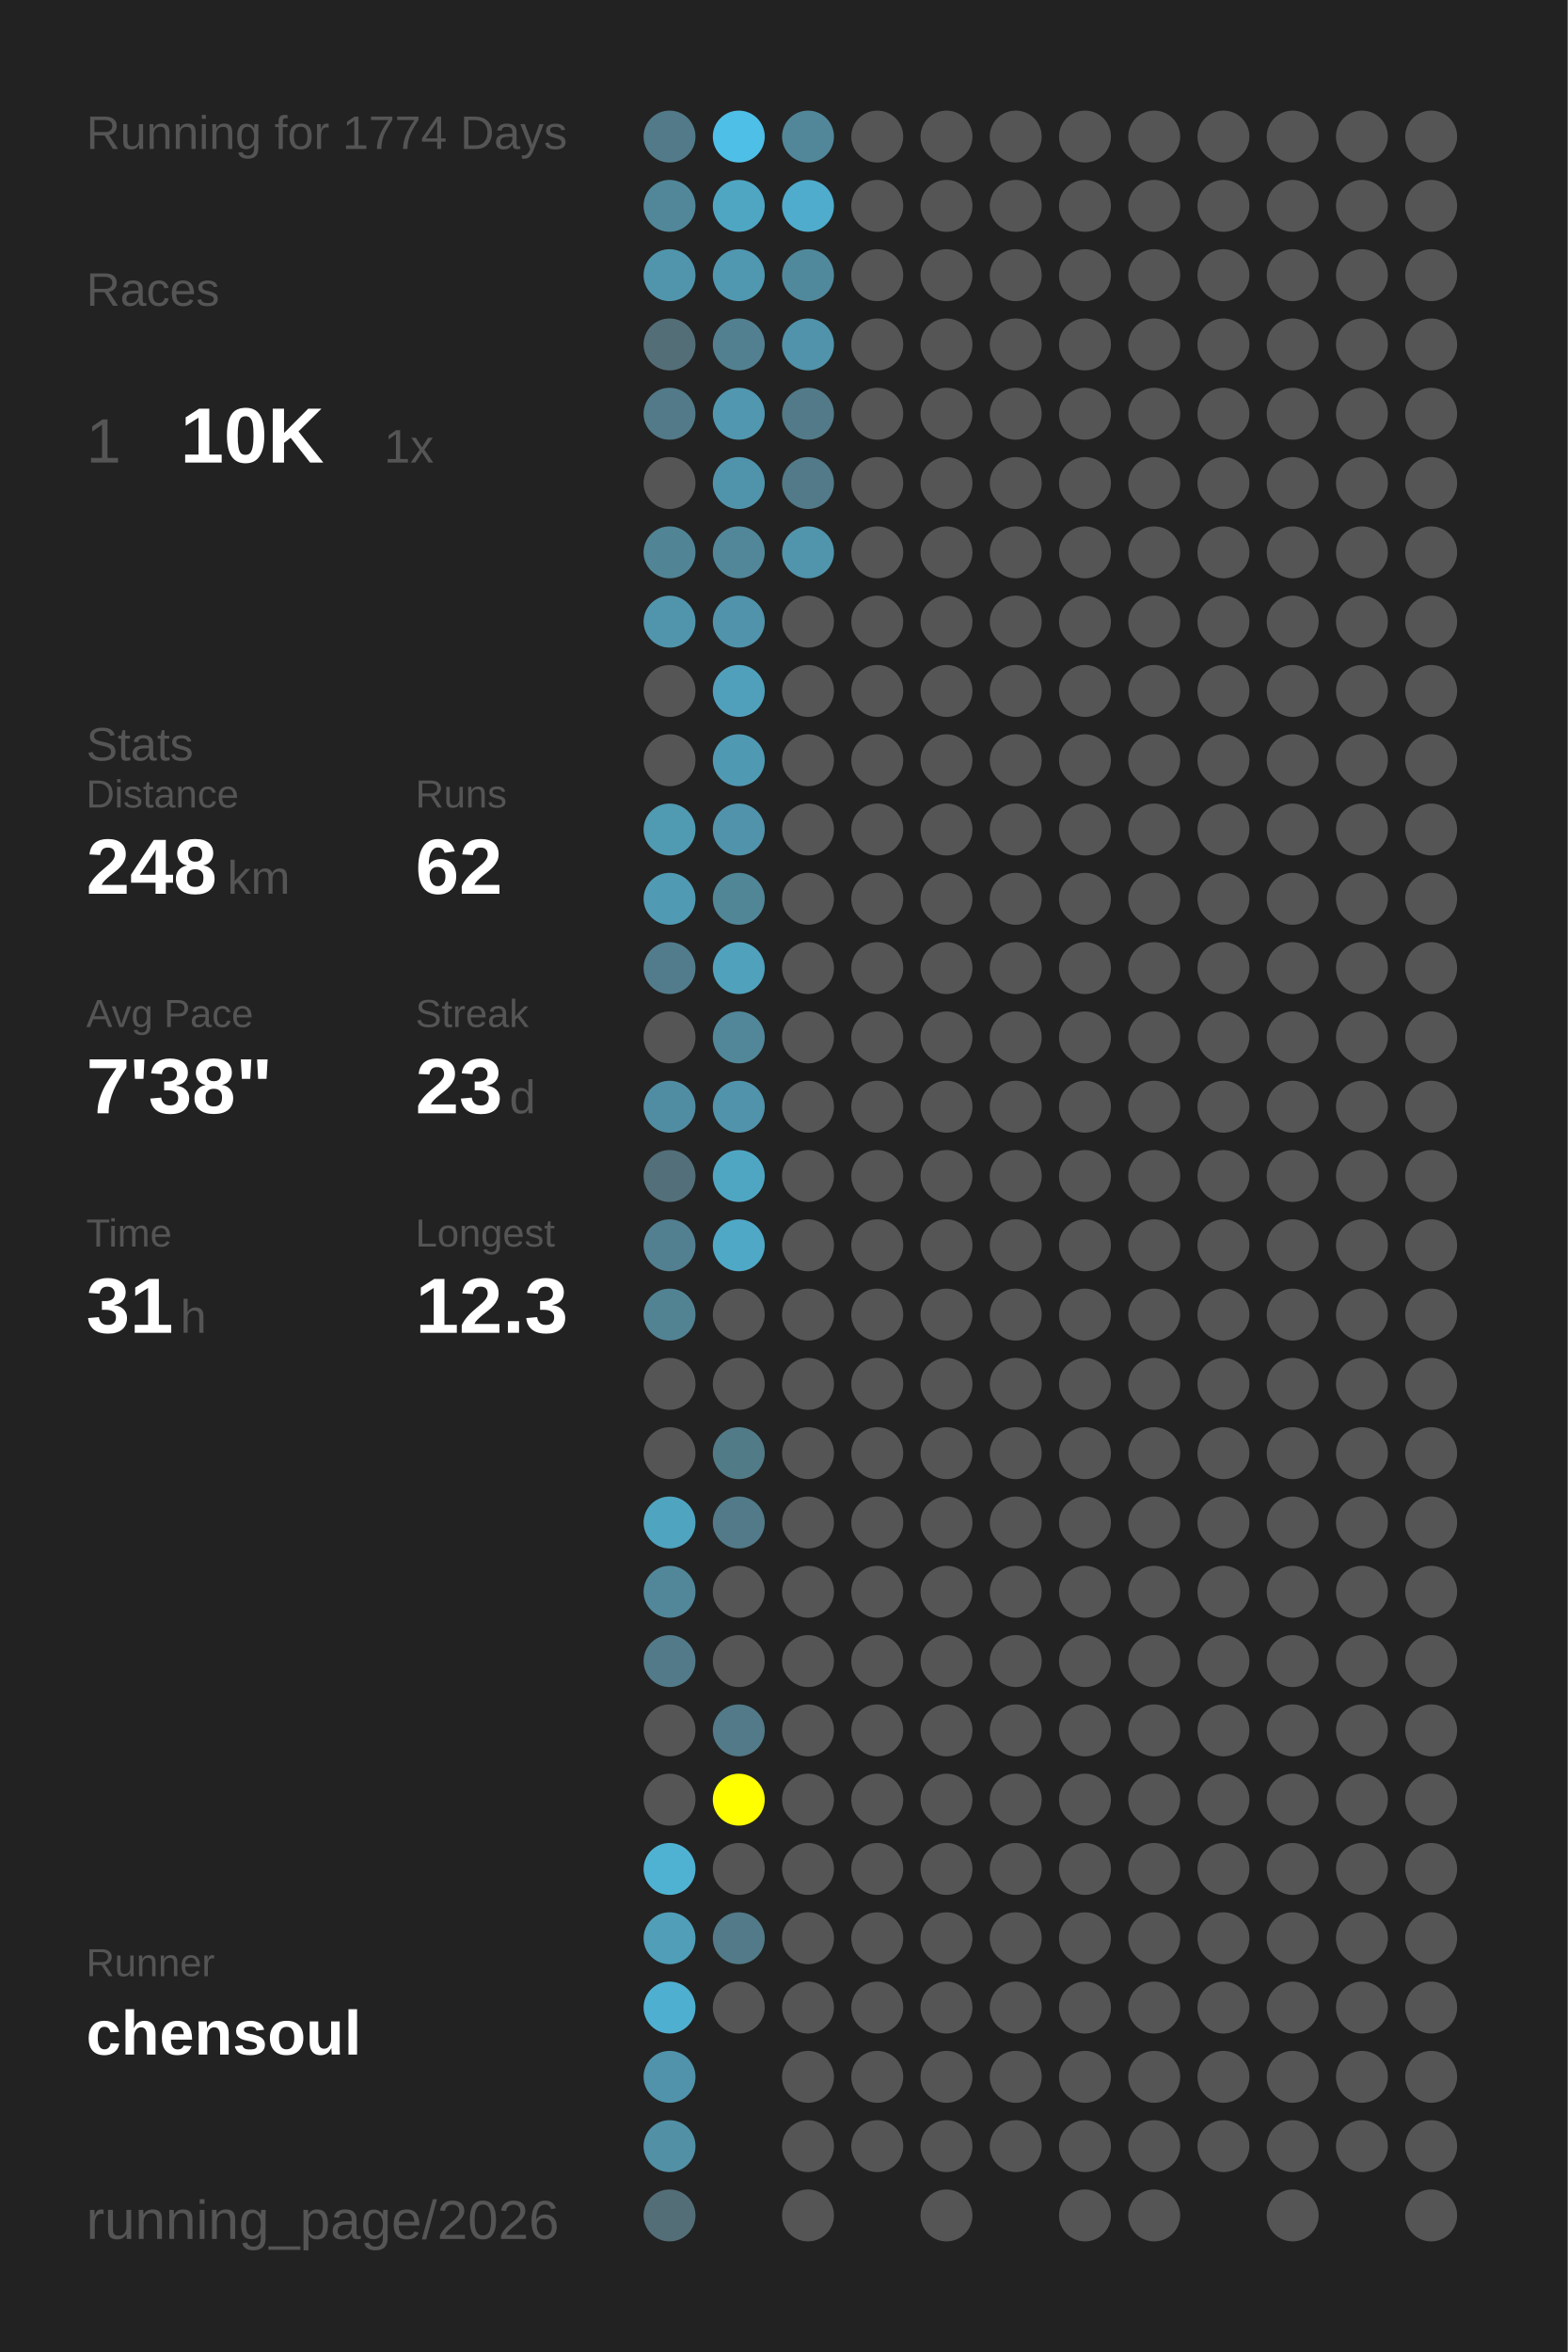
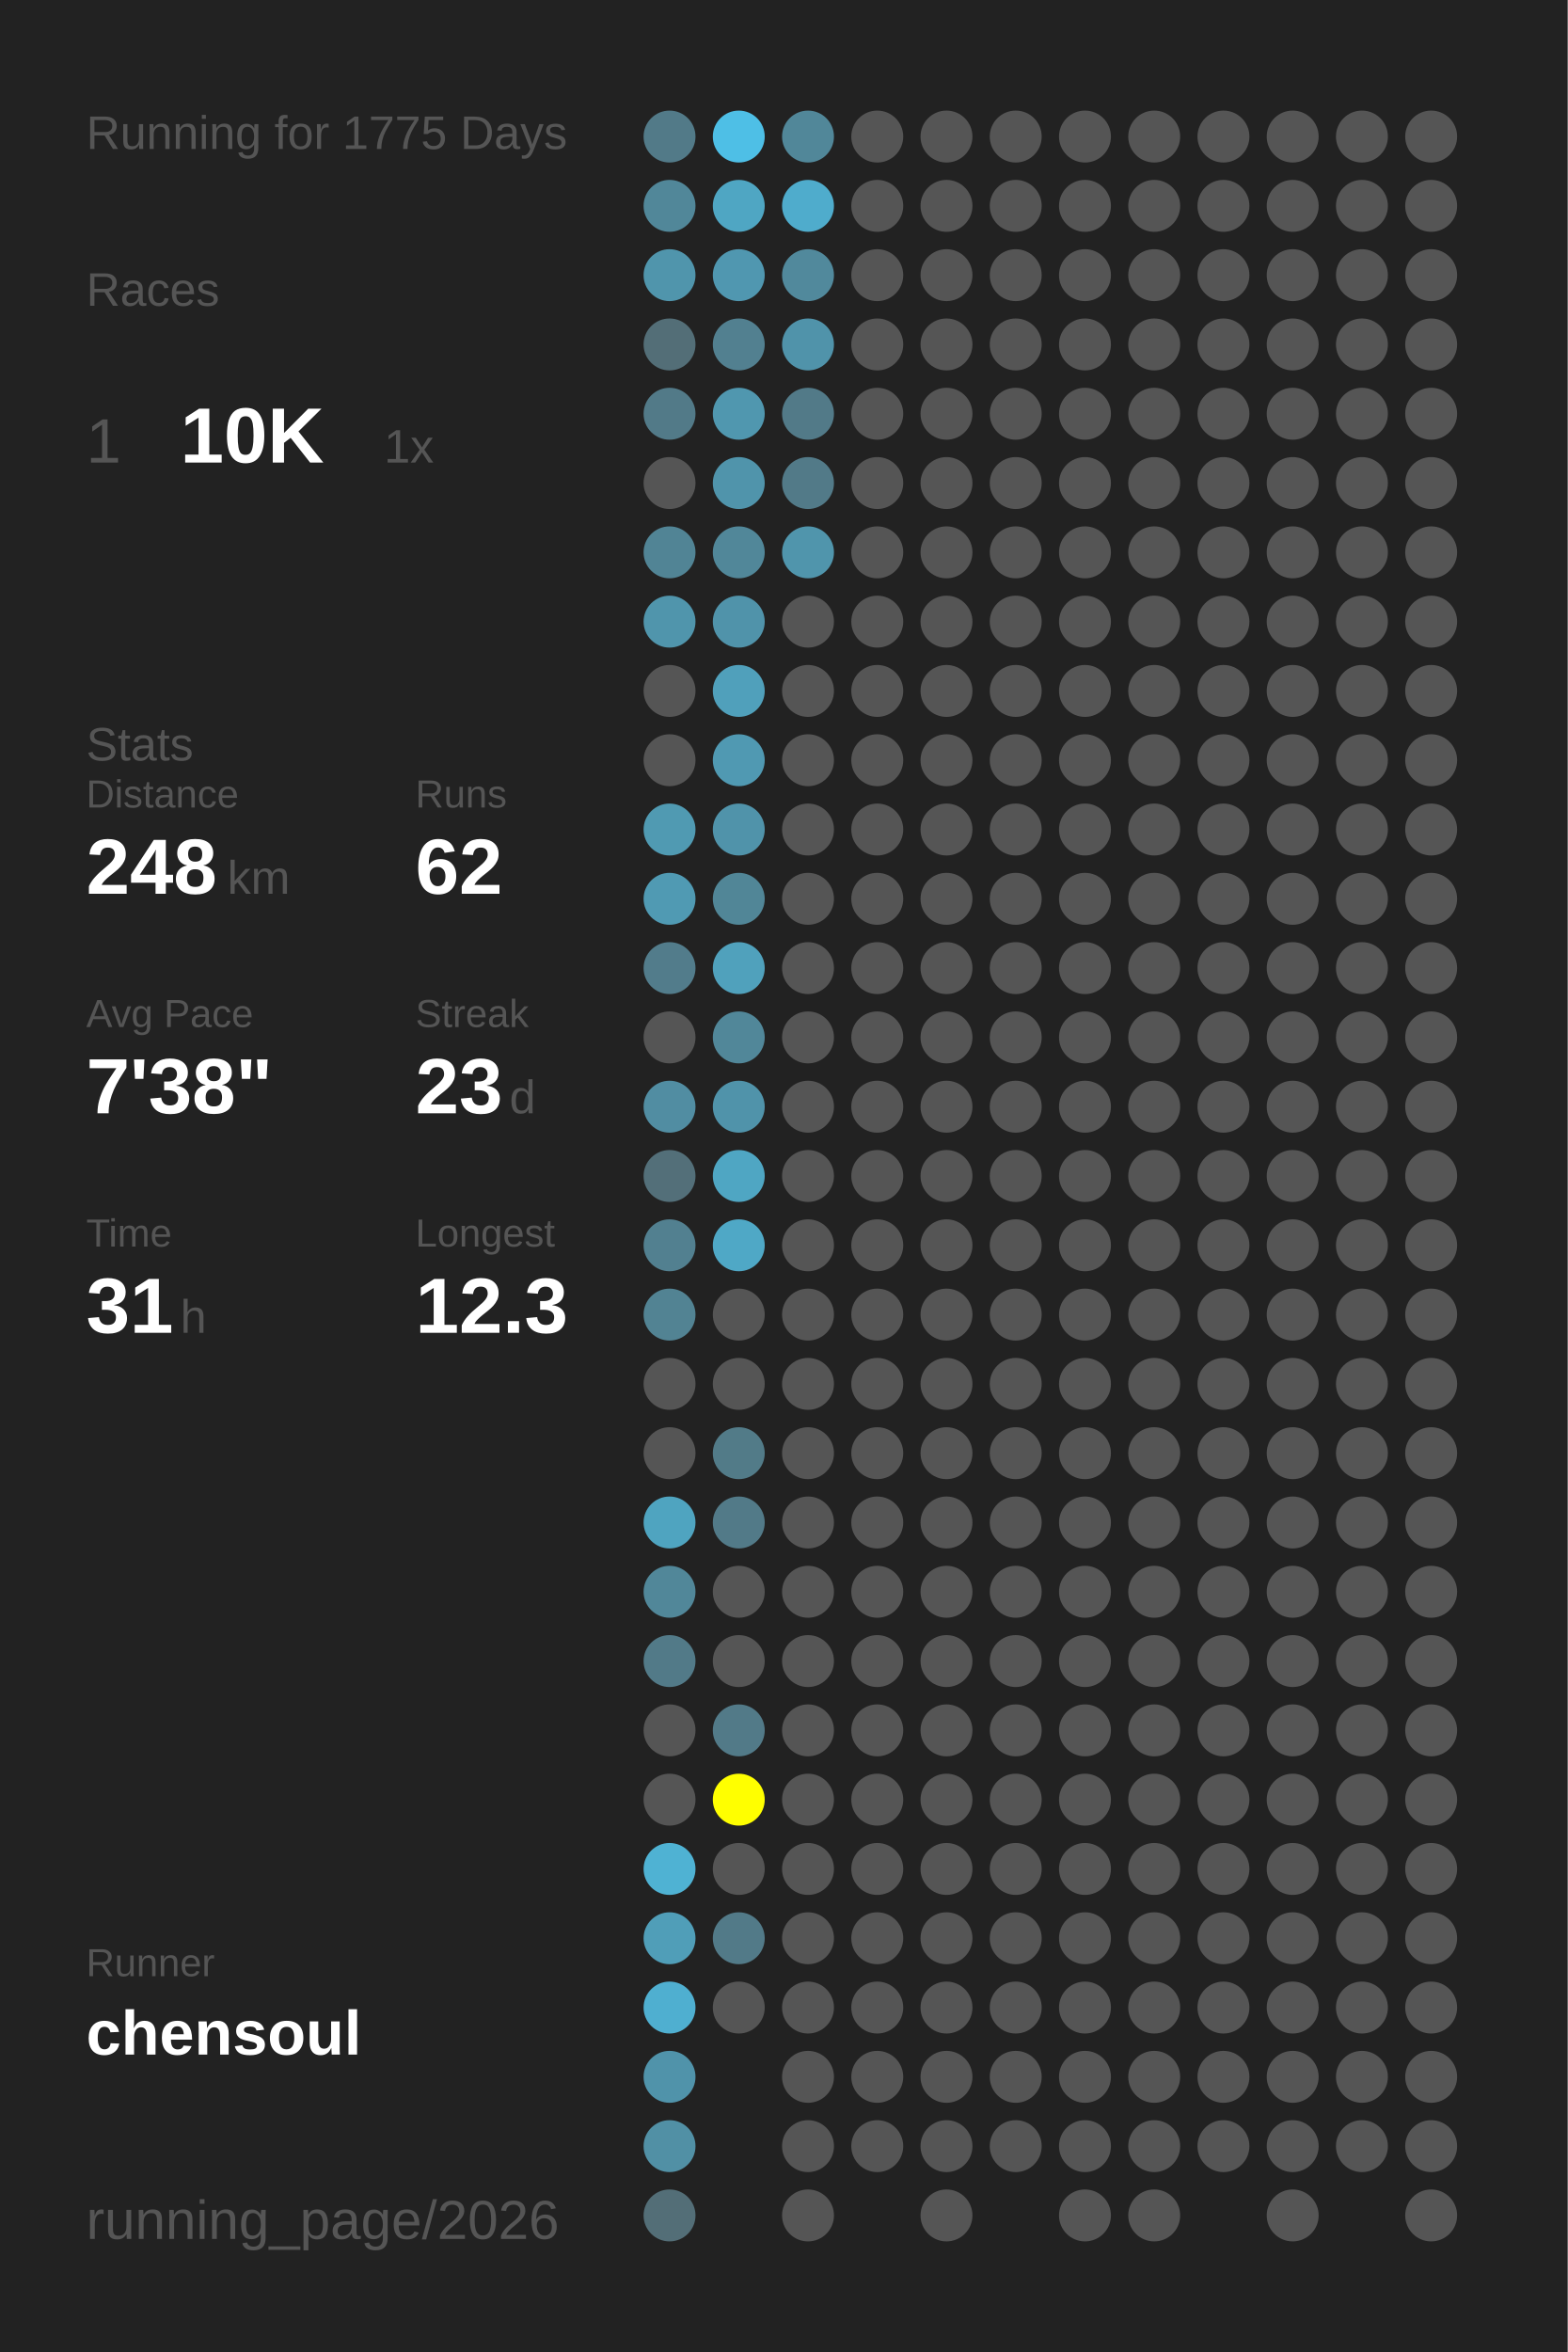
<svg xmlns="http://www.w3.org/2000/svg" baseProfile="full" height="300mm" version="1.1" viewBox="0,0,200,300" width="200mm">
  <defs />
  <rect fill="#222222" height="300" width="200" x="0" y="0" />
-   <text fill="#555555" style="font-size:6px; font-family:Arial;" x="11" y="19">Running for 1774 Days</text>
+   <text fill="#555555" style="font-size:6px; font-family:Arial;" x="11" y="19">Running for 1775 Days</text>
  <text fill="#555555" style="font-size:6px; font-family:Arial;" x="11" y="39">Races</text>
  <text fill="#555555" style="font-size:8px; font-family:Arial;" x="11" y="59">1</text>
  <text fill="#FFFFFF" style="font-size:10px; font-family:Arial; font-weight:bold;" x="23" y="59">10K</text>
  <text fill="#555555" style="font-size:6px; font-family:Arial;" x="49" y="59">1x</text>
  <text fill="#555555" style="font-size:6px; font-family:Arial;" x="11" y="97">Stats</text>
  <text fill="#555555" style="font-size:5px; font-family:Arial;" x="11" y="103">Distance</text>
  <text fill="#FFFFFF" style="font-size:10px; font-family:Arial; font-weight:bold;" x="11" y="114">248</text>
  <text fill="#555555" style="font-size:6px; font-family:Arial;" x="29" y="114">km</text>
  <text fill="#555555" style="font-size:5px; font-family:Arial;" x="53" y="103">Runs</text>
  <text fill="#FFFFFF" style="font-size:10px; font-family:Arial; font-weight:bold;" x="53" y="114">62</text>
  <text fill="#555555" style="font-size:5px; font-family:Arial;" x="11" y="131">Avg Pace</text>
  <text fill="#FFFFFF" style="font-size:10px; font-family:Arial; font-weight:bold;" x="11" y="142">7'38"</text>
  <text fill="#555555" style="font-size:5px; font-family:Arial;" x="53" y="131">Streak</text>
  <text fill="#FFFFFF" style="font-size:10px; font-family:Arial; font-weight:bold;" x="53" y="142">23</text>
  <text fill="#555555" style="font-size:6px; font-family:Arial;" x="65" y="142">d</text>
  <text fill="#555555" style="font-size:5px; font-family:Arial;" x="11" y="159">Time</text>
  <text fill="#FFFFFF" style="font-size:10px; font-family:Arial; font-weight:bold;" x="11" y="170">31</text>
  <text fill="#555555" style="font-size:6px; font-family:Arial;" x="23" y="170">h</text>
  <text fill="#555555" style="font-size:5px; font-family:Arial;" x="53" y="159">Longest</text>
  <text fill="#FFFFFF" style="font-size:10px; font-family:Arial; font-weight:bold;" x="53" y="170">12.3</text>
  <text fill="#555555" style="font-size:5px; font-family:Arial;" x="11" y="252.065">Runner</text>
  <text fill="#FFFFFF" style="font-size:8px; font-family:Arial; font-weight:bold;" x="11" y="262.065">chensoul</text>
  <text fill="#555555" style="font-size:7px; font-family:Arial;" x="11" y="285.581">running_page/2026</text>
  <circle cx="85.417" cy="17.419" fill="#527a88" r="3.312" />
  <circle cx="85.417" cy="26.258" fill="#518799" r="3.312" />
  <circle cx="85.417" cy="35.097" fill="#5095ac" r="3.312" />
  <circle cx="85.417" cy="43.935" fill="#536e77" r="3.312" />
  <circle cx="85.417" cy="52.774" fill="#527a88" r="3.312" />
  <circle cx="85.417" cy="61.613" fill="#555555" r="3.312" />
  <circle cx="85.417" cy="70.452" fill="#518495" r="3.312" />
  <circle cx="85.417" cy="79.29" fill="#5095ac" r="3.312" />
  <circle cx="85.417" cy="88.129" fill="#555555" r="3.312" />
  <circle cx="85.417" cy="96.968" fill="#555555" r="3.312" />
  <circle cx="85.417" cy="105.806" fill="#509ab2" r="3.312" />
  <circle cx="85.417" cy="114.645" fill="#509ab3" r="3.312" />
  <circle cx="85.417" cy="123.484" fill="#527c8b" r="3.312" />
  <circle cx="85.417" cy="132.323" fill="#555555" r="3.312" />
  <circle cx="85.417" cy="141.161" fill="#518da2" r="3.312" />
  <circle cx="85.417" cy="150" fill="#536f79" r="3.312" />
  <circle cx="85.417" cy="158.839" fill="#528090" r="3.312" />
  <circle cx="85.417" cy="167.677" fill="#528393" r="3.312" />
  <circle cx="85.417" cy="176.516" fill="#555555" r="3.312" />
  <circle cx="85.417" cy="185.355" fill="#555555" r="3.312" />
  <circle cx="85.417" cy="194.194" fill="#4fa4c0" r="3.312" />
  <circle cx="85.417" cy="203.032" fill="#518799" r="3.312" />
  <circle cx="85.417" cy="211.871" fill="#527a88" r="3.312" />
  <circle cx="85.417" cy="220.71" fill="#555555" r="3.312" />
  <circle cx="85.417" cy="229.548" fill="#555555" r="3.312" />
  <circle cx="85.417" cy="238.387" fill="#4fb2d3" r="3.312" />
  <circle cx="85.417" cy="247.226" fill="#509eb8" r="3.312" />
  <circle cx="85.417" cy="256.065" fill="#4fafd0" r="3.312" />
  <circle cx="85.417" cy="264.903" fill="#5093aa" r="3.312" />
  <circle cx="85.417" cy="273.742" fill="#5190a5" r="3.312" />
  <circle cx="85.417" cy="282.581" fill="#536e77" r="3.312" />
  <circle cx="94.25" cy="17.419" fill="#4ebfe6" r="3.312" />
  <circle cx="94.25" cy="26.258" fill="#4fa6c3" r="3.312" />
  <circle cx="94.25" cy="35.097" fill="#5097b0" r="3.312" />
  <circle cx="94.25" cy="43.935" fill="#528090" r="3.312" />
  <circle cx="94.25" cy="52.774" fill="#5097af" r="3.312" />
  <circle cx="94.25" cy="61.613" fill="#5094ab" r="3.312" />
  <circle cx="94.25" cy="70.452" fill="#518799" r="3.312" />
  <circle cx="94.25" cy="79.29" fill="#5093aa" r="3.312" />
  <circle cx="94.25" cy="88.129" fill="#50a0bb" r="3.312" />
  <circle cx="94.25" cy="96.968" fill="#5099b2" r="3.312" />
  <circle cx="94.25" cy="105.806" fill="#5093aa" r="3.312" />
  <circle cx="94.25" cy="114.645" fill="#518697" r="3.312" />
  <circle cx="94.25" cy="123.484" fill="#50a1bc" r="3.312" />
  <circle cx="94.25" cy="132.323" fill="#518799" r="3.312" />
  <circle cx="94.25" cy="141.161" fill="#5093aa" r="3.312" />
  <circle cx="94.25" cy="150" fill="#4fa6c3" r="3.312" />
  <circle cx="94.25" cy="158.839" fill="#4fa8c6" r="3.312" />
  <circle cx="94.25" cy="167.677" fill="#555555" r="3.312" />
  <circle cx="94.25" cy="176.516" fill="#555555" r="3.312" />
  <circle cx="94.25" cy="185.355" fill="#527b88" r="3.312" />
  <circle cx="94.25" cy="194.194" fill="#527a88" r="3.312" />
  <circle cx="94.25" cy="203.032" fill="#555555" r="3.312" />
  <circle cx="94.25" cy="211.871" fill="#555555" r="3.312" />
  <circle cx="94.25" cy="220.71" fill="#527a88" r="3.312" />
  <circle cx="94.25" cy="229.548" fill="#FFFF00" r="3.312" />
  <circle cx="94.25" cy="238.387" fill="#555555" r="3.312" />
  <circle cx="94.25" cy="247.226" fill="#527a88" r="3.312" />
  <circle cx="94.25" cy="256.065" fill="#555555" r="3.312" />
  <circle cx="103.083" cy="17.419" fill="#518799" r="3.312" />
  <circle cx="103.083" cy="26.258" fill="#4faccc" r="3.312" />
  <circle cx="103.083" cy="35.097" fill="#51899c" r="3.312" />
  <circle cx="103.083" cy="43.935" fill="#5093aa" r="3.312" />
  <circle cx="103.083" cy="52.774" fill="#527a88" r="3.312" />
  <circle cx="103.083" cy="61.613" fill="#527a88" r="3.312" />
  <circle cx="103.083" cy="70.452" fill="#5095ac" r="3.312" />
  <circle cx="103.083" cy="79.29" fill="#555555" r="3.312" />
  <circle cx="103.083" cy="88.129" fill="#555555" r="3.312" />
  <circle cx="103.083" cy="96.968" fill="#555555" r="3.312" />
  <circle cx="103.083" cy="105.806" fill="#555555" r="3.312" />
  <circle cx="103.083" cy="114.645" fill="#555555" r="3.312" />
  <circle cx="103.083" cy="123.484" fill="#555555" r="3.312" />
  <circle cx="103.083" cy="132.323" fill="#555555" r="3.312" />
  <circle cx="103.083" cy="141.161" fill="#555555" r="3.312" />
  <circle cx="103.083" cy="150" fill="#555555" r="3.312" />
  <circle cx="103.083" cy="158.839" fill="#555555" r="3.312" />
  <circle cx="103.083" cy="167.677" fill="#555555" r="3.312" />
  <circle cx="103.083" cy="176.516" fill="#555555" r="3.312" />
  <circle cx="103.083" cy="185.355" fill="#555555" r="3.312" />
  <circle cx="103.083" cy="194.194" fill="#555555" r="3.312" />
  <circle cx="103.083" cy="203.032" fill="#555555" r="3.312" />
  <circle cx="103.083" cy="211.871" fill="#555555" r="3.312" />
  <circle cx="103.083" cy="220.71" fill="#555555" r="3.312" />
  <circle cx="103.083" cy="229.548" fill="#555555" r="3.312" />
  <circle cx="103.083" cy="238.387" fill="#555555" r="3.312" />
  <circle cx="103.083" cy="247.226" fill="#555555" r="3.312" />
  <circle cx="103.083" cy="256.065" fill="#555555" r="3.312" />
  <circle cx="103.083" cy="264.903" fill="#555555" r="3.312" />
  <circle cx="103.083" cy="273.742" fill="#555555" r="3.312" />
  <circle cx="103.083" cy="282.581" fill="#555555" r="3.312" />
  <circle cx="111.917" cy="17.419" fill="#555555" r="3.312" />
  <circle cx="111.917" cy="26.258" fill="#555555" r="3.312" />
  <circle cx="111.917" cy="35.097" fill="#555555" r="3.312" />
  <circle cx="111.917" cy="43.935" fill="#555555" r="3.312" />
  <circle cx="111.917" cy="52.774" fill="#555555" r="3.312" />
  <circle cx="111.917" cy="61.613" fill="#555555" r="3.312" />
  <circle cx="111.917" cy="70.452" fill="#555555" r="3.312" />
  <circle cx="111.917" cy="79.29" fill="#555555" r="3.312" />
  <circle cx="111.917" cy="88.129" fill="#555555" r="3.312" />
  <circle cx="111.917" cy="96.968" fill="#555555" r="3.312" />
  <circle cx="111.917" cy="105.806" fill="#555555" r="3.312" />
  <circle cx="111.917" cy="114.645" fill="#555555" r="3.312" />
  <circle cx="111.917" cy="123.484" fill="#555555" r="3.312" />
  <circle cx="111.917" cy="132.323" fill="#555555" r="3.312" />
  <circle cx="111.917" cy="141.161" fill="#555555" r="3.312" />
  <circle cx="111.917" cy="150" fill="#555555" r="3.312" />
  <circle cx="111.917" cy="158.839" fill="#555555" r="3.312" />
  <circle cx="111.917" cy="167.677" fill="#555555" r="3.312" />
  <circle cx="111.917" cy="176.516" fill="#555555" r="3.312" />
  <circle cx="111.917" cy="185.355" fill="#555555" r="3.312" />
  <circle cx="111.917" cy="194.194" fill="#555555" r="3.312" />
  <circle cx="111.917" cy="203.032" fill="#555555" r="3.312" />
  <circle cx="111.917" cy="211.871" fill="#555555" r="3.312" />
  <circle cx="111.917" cy="220.71" fill="#555555" r="3.312" />
  <circle cx="111.917" cy="229.548" fill="#555555" r="3.312" />
  <circle cx="111.917" cy="238.387" fill="#555555" r="3.312" />
  <circle cx="111.917" cy="247.226" fill="#555555" r="3.312" />
  <circle cx="111.917" cy="256.065" fill="#555555" r="3.312" />
  <circle cx="111.917" cy="264.903" fill="#555555" r="3.312" />
  <circle cx="111.917" cy="273.742" fill="#555555" r="3.312" />
  <circle cx="120.75" cy="17.419" fill="#555555" r="3.312" />
  <circle cx="120.75" cy="26.258" fill="#555555" r="3.312" />
  <circle cx="120.75" cy="35.097" fill="#555555" r="3.312" />
  <circle cx="120.75" cy="43.935" fill="#555555" r="3.312" />
  <circle cx="120.75" cy="52.774" fill="#555555" r="3.312" />
  <circle cx="120.75" cy="61.613" fill="#555555" r="3.312" />
  <circle cx="120.75" cy="70.452" fill="#555555" r="3.312" />
  <circle cx="120.75" cy="79.29" fill="#555555" r="3.312" />
  <circle cx="120.75" cy="88.129" fill="#555555" r="3.312" />
  <circle cx="120.75" cy="96.968" fill="#555555" r="3.312" />
  <circle cx="120.75" cy="105.806" fill="#555555" r="3.312" />
  <circle cx="120.75" cy="114.645" fill="#555555" r="3.312" />
  <circle cx="120.75" cy="123.484" fill="#555555" r="3.312" />
  <circle cx="120.75" cy="132.323" fill="#555555" r="3.312" />
  <circle cx="120.75" cy="141.161" fill="#555555" r="3.312" />
  <circle cx="120.75" cy="150" fill="#555555" r="3.312" />
  <circle cx="120.75" cy="158.839" fill="#555555" r="3.312" />
  <circle cx="120.75" cy="167.677" fill="#555555" r="3.312" />
  <circle cx="120.75" cy="176.516" fill="#555555" r="3.312" />
  <circle cx="120.75" cy="185.355" fill="#555555" r="3.312" />
  <circle cx="120.75" cy="194.194" fill="#555555" r="3.312" />
  <circle cx="120.75" cy="203.032" fill="#555555" r="3.312" />
  <circle cx="120.75" cy="211.871" fill="#555555" r="3.312" />
  <circle cx="120.75" cy="220.71" fill="#555555" r="3.312" />
  <circle cx="120.75" cy="229.548" fill="#555555" r="3.312" />
  <circle cx="120.75" cy="238.387" fill="#555555" r="3.312" />
  <circle cx="120.75" cy="247.226" fill="#555555" r="3.312" />
  <circle cx="120.75" cy="256.065" fill="#555555" r="3.312" />
  <circle cx="120.75" cy="264.903" fill="#555555" r="3.312" />
  <circle cx="120.75" cy="273.742" fill="#555555" r="3.312" />
  <circle cx="120.75" cy="282.581" fill="#555555" r="3.312" />
  <circle cx="129.583" cy="17.419" fill="#555555" r="3.312" />
  <circle cx="129.583" cy="26.258" fill="#555555" r="3.312" />
  <circle cx="129.583" cy="35.097" fill="#555555" r="3.312" />
  <circle cx="129.583" cy="43.935" fill="#555555" r="3.312" />
  <circle cx="129.583" cy="52.774" fill="#555555" r="3.312" />
  <circle cx="129.583" cy="61.613" fill="#555555" r="3.312" />
  <circle cx="129.583" cy="70.452" fill="#555555" r="3.312" />
  <circle cx="129.583" cy="79.29" fill="#555555" r="3.312" />
  <circle cx="129.583" cy="88.129" fill="#555555" r="3.312" />
  <circle cx="129.583" cy="96.968" fill="#555555" r="3.312" />
  <circle cx="129.583" cy="105.806" fill="#555555" r="3.312" />
  <circle cx="129.583" cy="114.645" fill="#555555" r="3.312" />
  <circle cx="129.583" cy="123.484" fill="#555555" r="3.312" />
  <circle cx="129.583" cy="132.323" fill="#555555" r="3.312" />
  <circle cx="129.583" cy="141.161" fill="#555555" r="3.312" />
  <circle cx="129.583" cy="150" fill="#555555" r="3.312" />
  <circle cx="129.583" cy="158.839" fill="#555555" r="3.312" />
  <circle cx="129.583" cy="167.677" fill="#555555" r="3.312" />
  <circle cx="129.583" cy="176.516" fill="#555555" r="3.312" />
  <circle cx="129.583" cy="185.355" fill="#555555" r="3.312" />
  <circle cx="129.583" cy="194.194" fill="#555555" r="3.312" />
  <circle cx="129.583" cy="203.032" fill="#555555" r="3.312" />
  <circle cx="129.583" cy="211.871" fill="#555555" r="3.312" />
  <circle cx="129.583" cy="220.71" fill="#555555" r="3.312" />
  <circle cx="129.583" cy="229.548" fill="#555555" r="3.312" />
  <circle cx="129.583" cy="238.387" fill="#555555" r="3.312" />
  <circle cx="129.583" cy="247.226" fill="#555555" r="3.312" />
  <circle cx="129.583" cy="256.065" fill="#555555" r="3.312" />
  <circle cx="129.583" cy="264.903" fill="#555555" r="3.312" />
  <circle cx="129.583" cy="273.742" fill="#555555" r="3.312" />
  <circle cx="138.417" cy="17.419" fill="#555555" r="3.312" />
  <circle cx="138.417" cy="26.258" fill="#555555" r="3.312" />
  <circle cx="138.417" cy="35.097" fill="#555555" r="3.312" />
  <circle cx="138.417" cy="43.935" fill="#555555" r="3.312" />
  <circle cx="138.417" cy="52.774" fill="#555555" r="3.312" />
  <circle cx="138.417" cy="61.613" fill="#555555" r="3.312" />
  <circle cx="138.417" cy="70.452" fill="#555555" r="3.312" />
  <circle cx="138.417" cy="79.29" fill="#555555" r="3.312" />
  <circle cx="138.417" cy="88.129" fill="#555555" r="3.312" />
  <circle cx="138.417" cy="96.968" fill="#555555" r="3.312" />
  <circle cx="138.417" cy="105.806" fill="#555555" r="3.312" />
  <circle cx="138.417" cy="114.645" fill="#555555" r="3.312" />
  <circle cx="138.417" cy="123.484" fill="#555555" r="3.312" />
  <circle cx="138.417" cy="132.323" fill="#555555" r="3.312" />
  <circle cx="138.417" cy="141.161" fill="#555555" r="3.312" />
  <circle cx="138.417" cy="150" fill="#555555" r="3.312" />
  <circle cx="138.417" cy="158.839" fill="#555555" r="3.312" />
  <circle cx="138.417" cy="167.677" fill="#555555" r="3.312" />
  <circle cx="138.417" cy="176.516" fill="#555555" r="3.312" />
  <circle cx="138.417" cy="185.355" fill="#555555" r="3.312" />
  <circle cx="138.417" cy="194.194" fill="#555555" r="3.312" />
  <circle cx="138.417" cy="203.032" fill="#555555" r="3.312" />
  <circle cx="138.417" cy="211.871" fill="#555555" r="3.312" />
  <circle cx="138.417" cy="220.71" fill="#555555" r="3.312" />
  <circle cx="138.417" cy="229.548" fill="#555555" r="3.312" />
  <circle cx="138.417" cy="238.387" fill="#555555" r="3.312" />
  <circle cx="138.417" cy="247.226" fill="#555555" r="3.312" />
  <circle cx="138.417" cy="256.065" fill="#555555" r="3.312" />
  <circle cx="138.417" cy="264.903" fill="#555555" r="3.312" />
  <circle cx="138.417" cy="273.742" fill="#555555" r="3.312" />
  <circle cx="138.417" cy="282.581" fill="#555555" r="3.312" />
  <circle cx="147.25" cy="17.419" fill="#555555" r="3.312" />
  <circle cx="147.25" cy="26.258" fill="#555555" r="3.312" />
  <circle cx="147.25" cy="35.097" fill="#555555" r="3.312" />
  <circle cx="147.25" cy="43.935" fill="#555555" r="3.312" />
  <circle cx="147.25" cy="52.774" fill="#555555" r="3.312" />
  <circle cx="147.25" cy="61.613" fill="#555555" r="3.312" />
  <circle cx="147.25" cy="70.452" fill="#555555" r="3.312" />
  <circle cx="147.25" cy="79.29" fill="#555555" r="3.312" />
  <circle cx="147.25" cy="88.129" fill="#555555" r="3.312" />
  <circle cx="147.25" cy="96.968" fill="#555555" r="3.312" />
  <circle cx="147.25" cy="105.806" fill="#555555" r="3.312" />
  <circle cx="147.25" cy="114.645" fill="#555555" r="3.312" />
  <circle cx="147.25" cy="123.484" fill="#555555" r="3.312" />
  <circle cx="147.25" cy="132.323" fill="#555555" r="3.312" />
  <circle cx="147.25" cy="141.161" fill="#555555" r="3.312" />
  <circle cx="147.25" cy="150" fill="#555555" r="3.312" />
  <circle cx="147.25" cy="158.839" fill="#555555" r="3.312" />
  <circle cx="147.25" cy="167.677" fill="#555555" r="3.312" />
  <circle cx="147.25" cy="176.516" fill="#555555" r="3.312" />
  <circle cx="147.25" cy="185.355" fill="#555555" r="3.312" />
  <circle cx="147.25" cy="194.194" fill="#555555" r="3.312" />
  <circle cx="147.25" cy="203.032" fill="#555555" r="3.312" />
  <circle cx="147.25" cy="211.871" fill="#555555" r="3.312" />
  <circle cx="147.25" cy="220.71" fill="#555555" r="3.312" />
  <circle cx="147.25" cy="229.548" fill="#555555" r="3.312" />
  <circle cx="147.25" cy="238.387" fill="#555555" r="3.312" />
  <circle cx="147.25" cy="247.226" fill="#555555" r="3.312" />
  <circle cx="147.25" cy="256.065" fill="#555555" r="3.312" />
  <circle cx="147.25" cy="264.903" fill="#555555" r="3.312" />
  <circle cx="147.25" cy="273.742" fill="#555555" r="3.312" />
  <circle cx="147.25" cy="282.581" fill="#555555" r="3.312" />
  <circle cx="156.083" cy="17.419" fill="#555555" r="3.312" />
  <circle cx="156.083" cy="26.258" fill="#555555" r="3.312" />
  <circle cx="156.083" cy="35.097" fill="#555555" r="3.312" />
  <circle cx="156.083" cy="43.935" fill="#555555" r="3.312" />
  <circle cx="156.083" cy="52.774" fill="#555555" r="3.312" />
  <circle cx="156.083" cy="61.613" fill="#555555" r="3.312" />
  <circle cx="156.083" cy="70.452" fill="#555555" r="3.312" />
  <circle cx="156.083" cy="79.29" fill="#555555" r="3.312" />
  <circle cx="156.083" cy="88.129" fill="#555555" r="3.312" />
  <circle cx="156.083" cy="96.968" fill="#555555" r="3.312" />
  <circle cx="156.083" cy="105.806" fill="#555555" r="3.312" />
  <circle cx="156.083" cy="114.645" fill="#555555" r="3.312" />
  <circle cx="156.083" cy="123.484" fill="#555555" r="3.312" />
  <circle cx="156.083" cy="132.323" fill="#555555" r="3.312" />
  <circle cx="156.083" cy="141.161" fill="#555555" r="3.312" />
  <circle cx="156.083" cy="150" fill="#555555" r="3.312" />
  <circle cx="156.083" cy="158.839" fill="#555555" r="3.312" />
  <circle cx="156.083" cy="167.677" fill="#555555" r="3.312" />
  <circle cx="156.083" cy="176.516" fill="#555555" r="3.312" />
  <circle cx="156.083" cy="185.355" fill="#555555" r="3.312" />
  <circle cx="156.083" cy="194.194" fill="#555555" r="3.312" />
  <circle cx="156.083" cy="203.032" fill="#555555" r="3.312" />
  <circle cx="156.083" cy="211.871" fill="#555555" r="3.312" />
  <circle cx="156.083" cy="220.71" fill="#555555" r="3.312" />
  <circle cx="156.083" cy="229.548" fill="#555555" r="3.312" />
  <circle cx="156.083" cy="238.387" fill="#555555" r="3.312" />
  <circle cx="156.083" cy="247.226" fill="#555555" r="3.312" />
  <circle cx="156.083" cy="256.065" fill="#555555" r="3.312" />
  <circle cx="156.083" cy="264.903" fill="#555555" r="3.312" />
  <circle cx="156.083" cy="273.742" fill="#555555" r="3.312" />
  <circle cx="164.917" cy="17.419" fill="#555555" r="3.312" />
  <circle cx="164.917" cy="26.258" fill="#555555" r="3.312" />
  <circle cx="164.917" cy="35.097" fill="#555555" r="3.312" />
  <circle cx="164.917" cy="43.935" fill="#555555" r="3.312" />
  <circle cx="164.917" cy="52.774" fill="#555555" r="3.312" />
  <circle cx="164.917" cy="61.613" fill="#555555" r="3.312" />
  <circle cx="164.917" cy="70.452" fill="#555555" r="3.312" />
  <circle cx="164.917" cy="79.29" fill="#555555" r="3.312" />
  <circle cx="164.917" cy="88.129" fill="#555555" r="3.312" />
  <circle cx="164.917" cy="96.968" fill="#555555" r="3.312" />
  <circle cx="164.917" cy="105.806" fill="#555555" r="3.312" />
  <circle cx="164.917" cy="114.645" fill="#555555" r="3.312" />
  <circle cx="164.917" cy="123.484" fill="#555555" r="3.312" />
  <circle cx="164.917" cy="132.323" fill="#555555" r="3.312" />
  <circle cx="164.917" cy="141.161" fill="#555555" r="3.312" />
  <circle cx="164.917" cy="150" fill="#555555" r="3.312" />
  <circle cx="164.917" cy="158.839" fill="#555555" r="3.312" />
  <circle cx="164.917" cy="167.677" fill="#555555" r="3.312" />
  <circle cx="164.917" cy="176.516" fill="#555555" r="3.312" />
  <circle cx="164.917" cy="185.355" fill="#555555" r="3.312" />
  <circle cx="164.917" cy="194.194" fill="#555555" r="3.312" />
  <circle cx="164.917" cy="203.032" fill="#555555" r="3.312" />
  <circle cx="164.917" cy="211.871" fill="#555555" r="3.312" />
  <circle cx="164.917" cy="220.71" fill="#555555" r="3.312" />
  <circle cx="164.917" cy="229.548" fill="#555555" r="3.312" />
  <circle cx="164.917" cy="238.387" fill="#555555" r="3.312" />
  <circle cx="164.917" cy="247.226" fill="#555555" r="3.312" />
  <circle cx="164.917" cy="256.065" fill="#555555" r="3.312" />
  <circle cx="164.917" cy="264.903" fill="#555555" r="3.312" />
  <circle cx="164.917" cy="273.742" fill="#555555" r="3.312" />
  <circle cx="164.917" cy="282.581" fill="#555555" r="3.312" />
  <circle cx="173.75" cy="17.419" fill="#555555" r="3.312" />
  <circle cx="173.75" cy="26.258" fill="#555555" r="3.312" />
  <circle cx="173.75" cy="35.097" fill="#555555" r="3.312" />
  <circle cx="173.75" cy="43.935" fill="#555555" r="3.312" />
  <circle cx="173.75" cy="52.774" fill="#555555" r="3.312" />
  <circle cx="173.75" cy="61.613" fill="#555555" r="3.312" />
  <circle cx="173.75" cy="70.452" fill="#555555" r="3.312" />
  <circle cx="173.75" cy="79.29" fill="#555555" r="3.312" />
  <circle cx="173.75" cy="88.129" fill="#555555" r="3.312" />
  <circle cx="173.75" cy="96.968" fill="#555555" r="3.312" />
  <circle cx="173.75" cy="105.806" fill="#555555" r="3.312" />
  <circle cx="173.75" cy="114.645" fill="#555555" r="3.312" />
  <circle cx="173.75" cy="123.484" fill="#555555" r="3.312" />
  <circle cx="173.75" cy="132.323" fill="#555555" r="3.312" />
  <circle cx="173.75" cy="141.161" fill="#555555" r="3.312" />
  <circle cx="173.75" cy="150" fill="#555555" r="3.312" />
  <circle cx="173.75" cy="158.839" fill="#555555" r="3.312" />
  <circle cx="173.75" cy="167.677" fill="#555555" r="3.312" />
  <circle cx="173.75" cy="176.516" fill="#555555" r="3.312" />
  <circle cx="173.75" cy="185.355" fill="#555555" r="3.312" />
  <circle cx="173.75" cy="194.194" fill="#555555" r="3.312" />
  <circle cx="173.75" cy="203.032" fill="#555555" r="3.312" />
  <circle cx="173.75" cy="211.871" fill="#555555" r="3.312" />
  <circle cx="173.75" cy="220.71" fill="#555555" r="3.312" />
  <circle cx="173.75" cy="229.548" fill="#555555" r="3.312" />
  <circle cx="173.75" cy="238.387" fill="#555555" r="3.312" />
  <circle cx="173.75" cy="247.226" fill="#555555" r="3.312" />
  <circle cx="173.75" cy="256.065" fill="#555555" r="3.312" />
  <circle cx="173.75" cy="264.903" fill="#555555" r="3.312" />
  <circle cx="173.75" cy="273.742" fill="#555555" r="3.312" />
  <circle cx="182.583" cy="17.419" fill="#555555" r="3.312" />
  <circle cx="182.583" cy="26.258" fill="#555555" r="3.312" />
  <circle cx="182.583" cy="35.097" fill="#555555" r="3.312" />
  <circle cx="182.583" cy="43.935" fill="#555555" r="3.312" />
  <circle cx="182.583" cy="52.774" fill="#555555" r="3.312" />
  <circle cx="182.583" cy="61.613" fill="#555555" r="3.312" />
  <circle cx="182.583" cy="70.452" fill="#555555" r="3.312" />
  <circle cx="182.583" cy="79.29" fill="#555555" r="3.312" />
  <circle cx="182.583" cy="88.129" fill="#555555" r="3.312" />
  <circle cx="182.583" cy="96.968" fill="#555555" r="3.312" />
  <circle cx="182.583" cy="105.806" fill="#555555" r="3.312" />
  <circle cx="182.583" cy="114.645" fill="#555555" r="3.312" />
  <circle cx="182.583" cy="123.484" fill="#555555" r="3.312" />
  <circle cx="182.583" cy="132.323" fill="#555555" r="3.312" />
  <circle cx="182.583" cy="141.161" fill="#555555" r="3.312" />
  <circle cx="182.583" cy="150" fill="#555555" r="3.312" />
  <circle cx="182.583" cy="158.839" fill="#555555" r="3.312" />
  <circle cx="182.583" cy="167.677" fill="#555555" r="3.312" />
  <circle cx="182.583" cy="176.516" fill="#555555" r="3.312" />
  <circle cx="182.583" cy="185.355" fill="#555555" r="3.312" />
  <circle cx="182.583" cy="194.194" fill="#555555" r="3.312" />
  <circle cx="182.583" cy="203.032" fill="#555555" r="3.312" />
  <circle cx="182.583" cy="211.871" fill="#555555" r="3.312" />
  <circle cx="182.583" cy="220.71" fill="#555555" r="3.312" />
  <circle cx="182.583" cy="229.548" fill="#555555" r="3.312" />
  <circle cx="182.583" cy="238.387" fill="#555555" r="3.312" />
  <circle cx="182.583" cy="247.226" fill="#555555" r="3.312" />
  <circle cx="182.583" cy="256.065" fill="#555555" r="3.312" />
  <circle cx="182.583" cy="264.903" fill="#555555" r="3.312" />
  <circle cx="182.583" cy="273.742" fill="#555555" r="3.312" />
  <circle cx="182.583" cy="282.581" fill="#555555" r="3.312" />
</svg>
